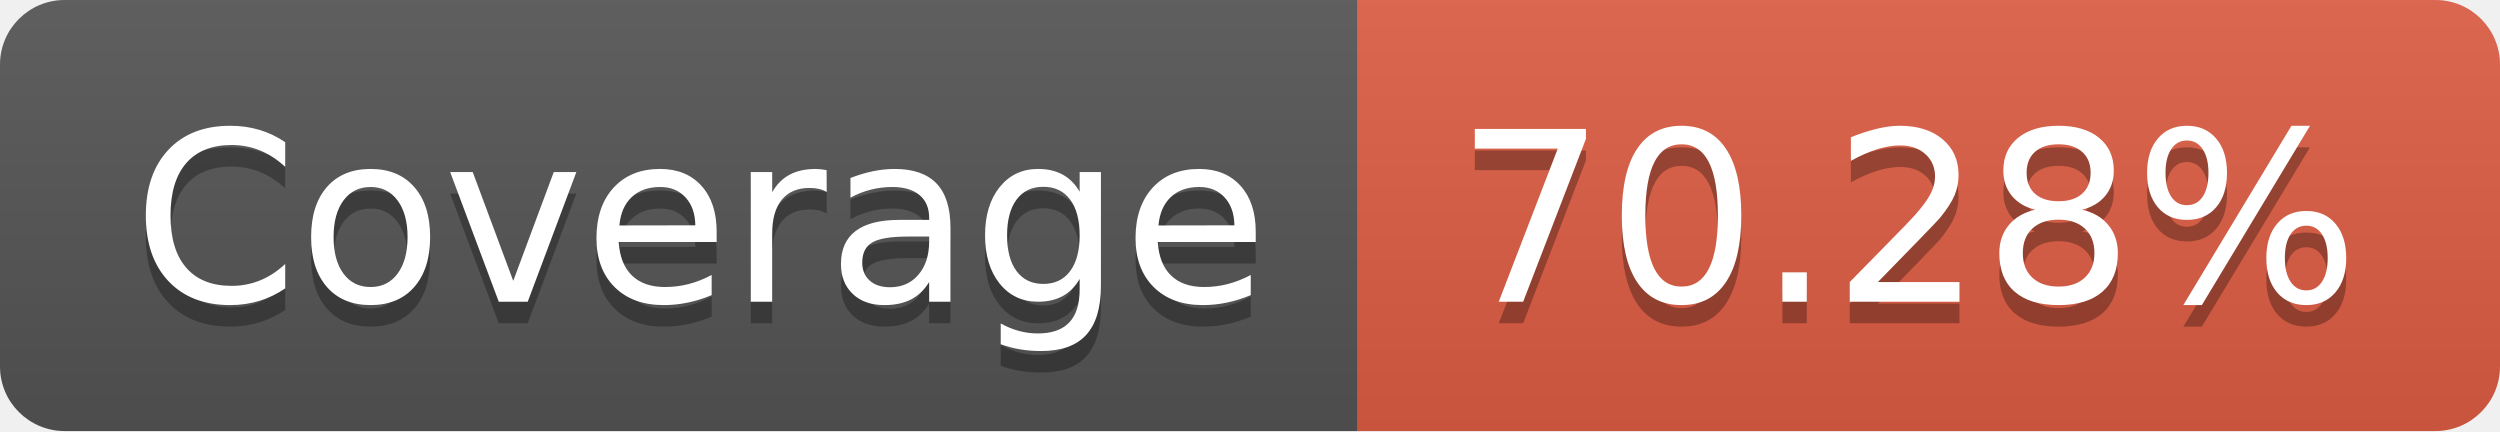
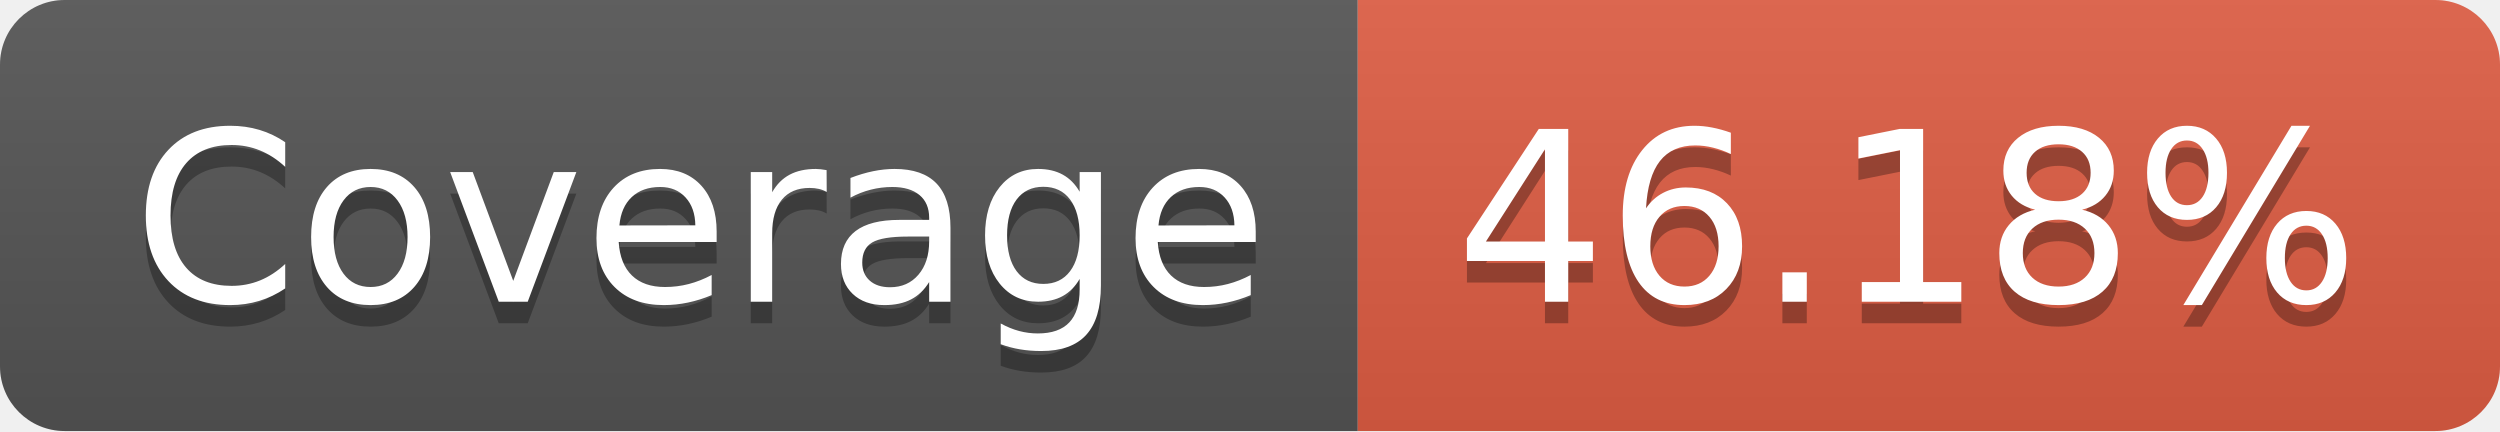
- <svg xmlns="http://www.w3.org/2000/svg" width="116" height="20" role="img" aria-label="Coverage: 70.28%">
+ <svg xmlns="http://www.w3.org/2000/svg" width="116" height="20" role="img" aria-label="Coverage: 46.18%">
  <linearGradient id="s" x2="0" y2="100%">
    <stop offset="0" stop-color="#bbb" stop-opacity=".1" />
    <stop offset="1" stop-opacity=".1" />
  </linearGradient>
  <clipPath id="r">
    <rect width="116" height="20" rx="3" fill="#fff" />
  </clipPath>
  <g clip-path="url(#r)">
    <rect width="63" height="20" fill="#555" />
    <rect x="63" width="53" height="20" fill="#e05d44" />
    <rect width="116" height="20" fill="url(#s)" />
  </g>
  <g fill="#fff" text-anchor="middle" font-family="Verdana,Geneva,DejaVu Sans,sans-serif" text-rendering="geometricPrecision" font-size="110">
    <text aria-hidden="true" x="325" y="150" fill="#010101" fill-opacity=".3" transform="scale(.1)" textLength="530">Coverage</text>
    <text x="325" y="140" transform="scale(.1)" fill="#fff" textLength="530">Coverage</text>
-     <text aria-hidden="true" x="885" y="150" fill="#010101" fill-opacity=".3" transform="scale(.1)" textLength="430">70.28%</text>
-     <text x="885" y="140" transform="scale(.1)" fill="#fff" textLength="430">70.28%</text>
+     <text aria-hidden="true" x="885" y="150" fill="#010101" fill-opacity=".3" transform="scale(.1)" textLength="430">46.18%</text>
+     <text x="885" y="140" transform="scale(.1)" fill="#fff" textLength="430">46.18%</text>
  </g>
</svg>
